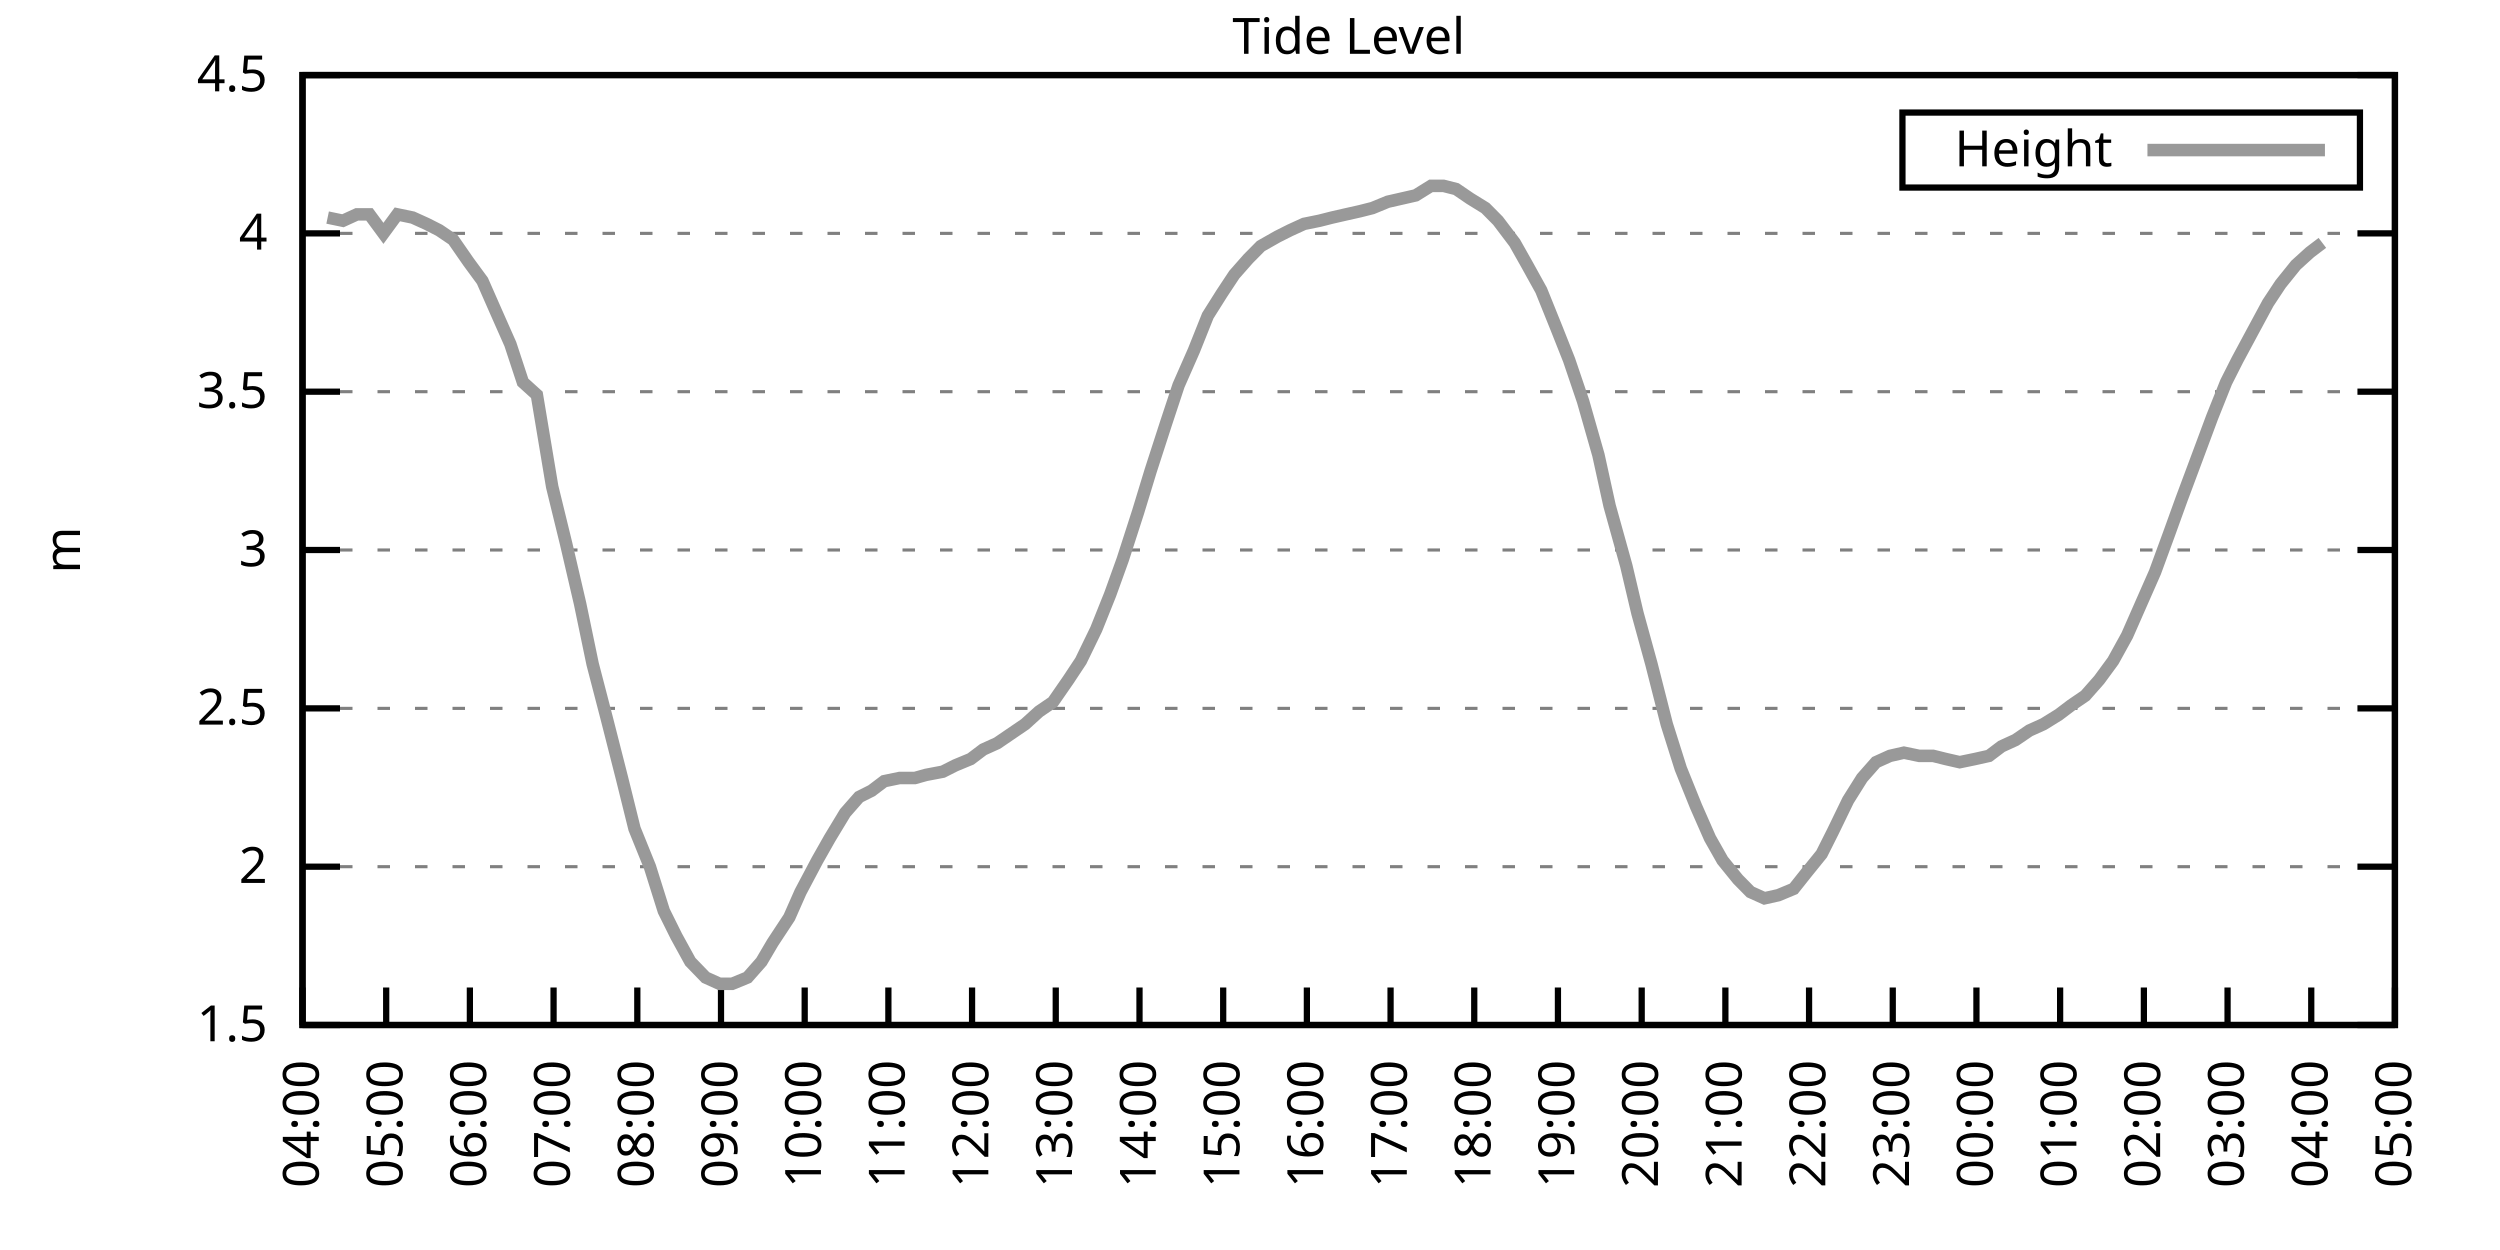
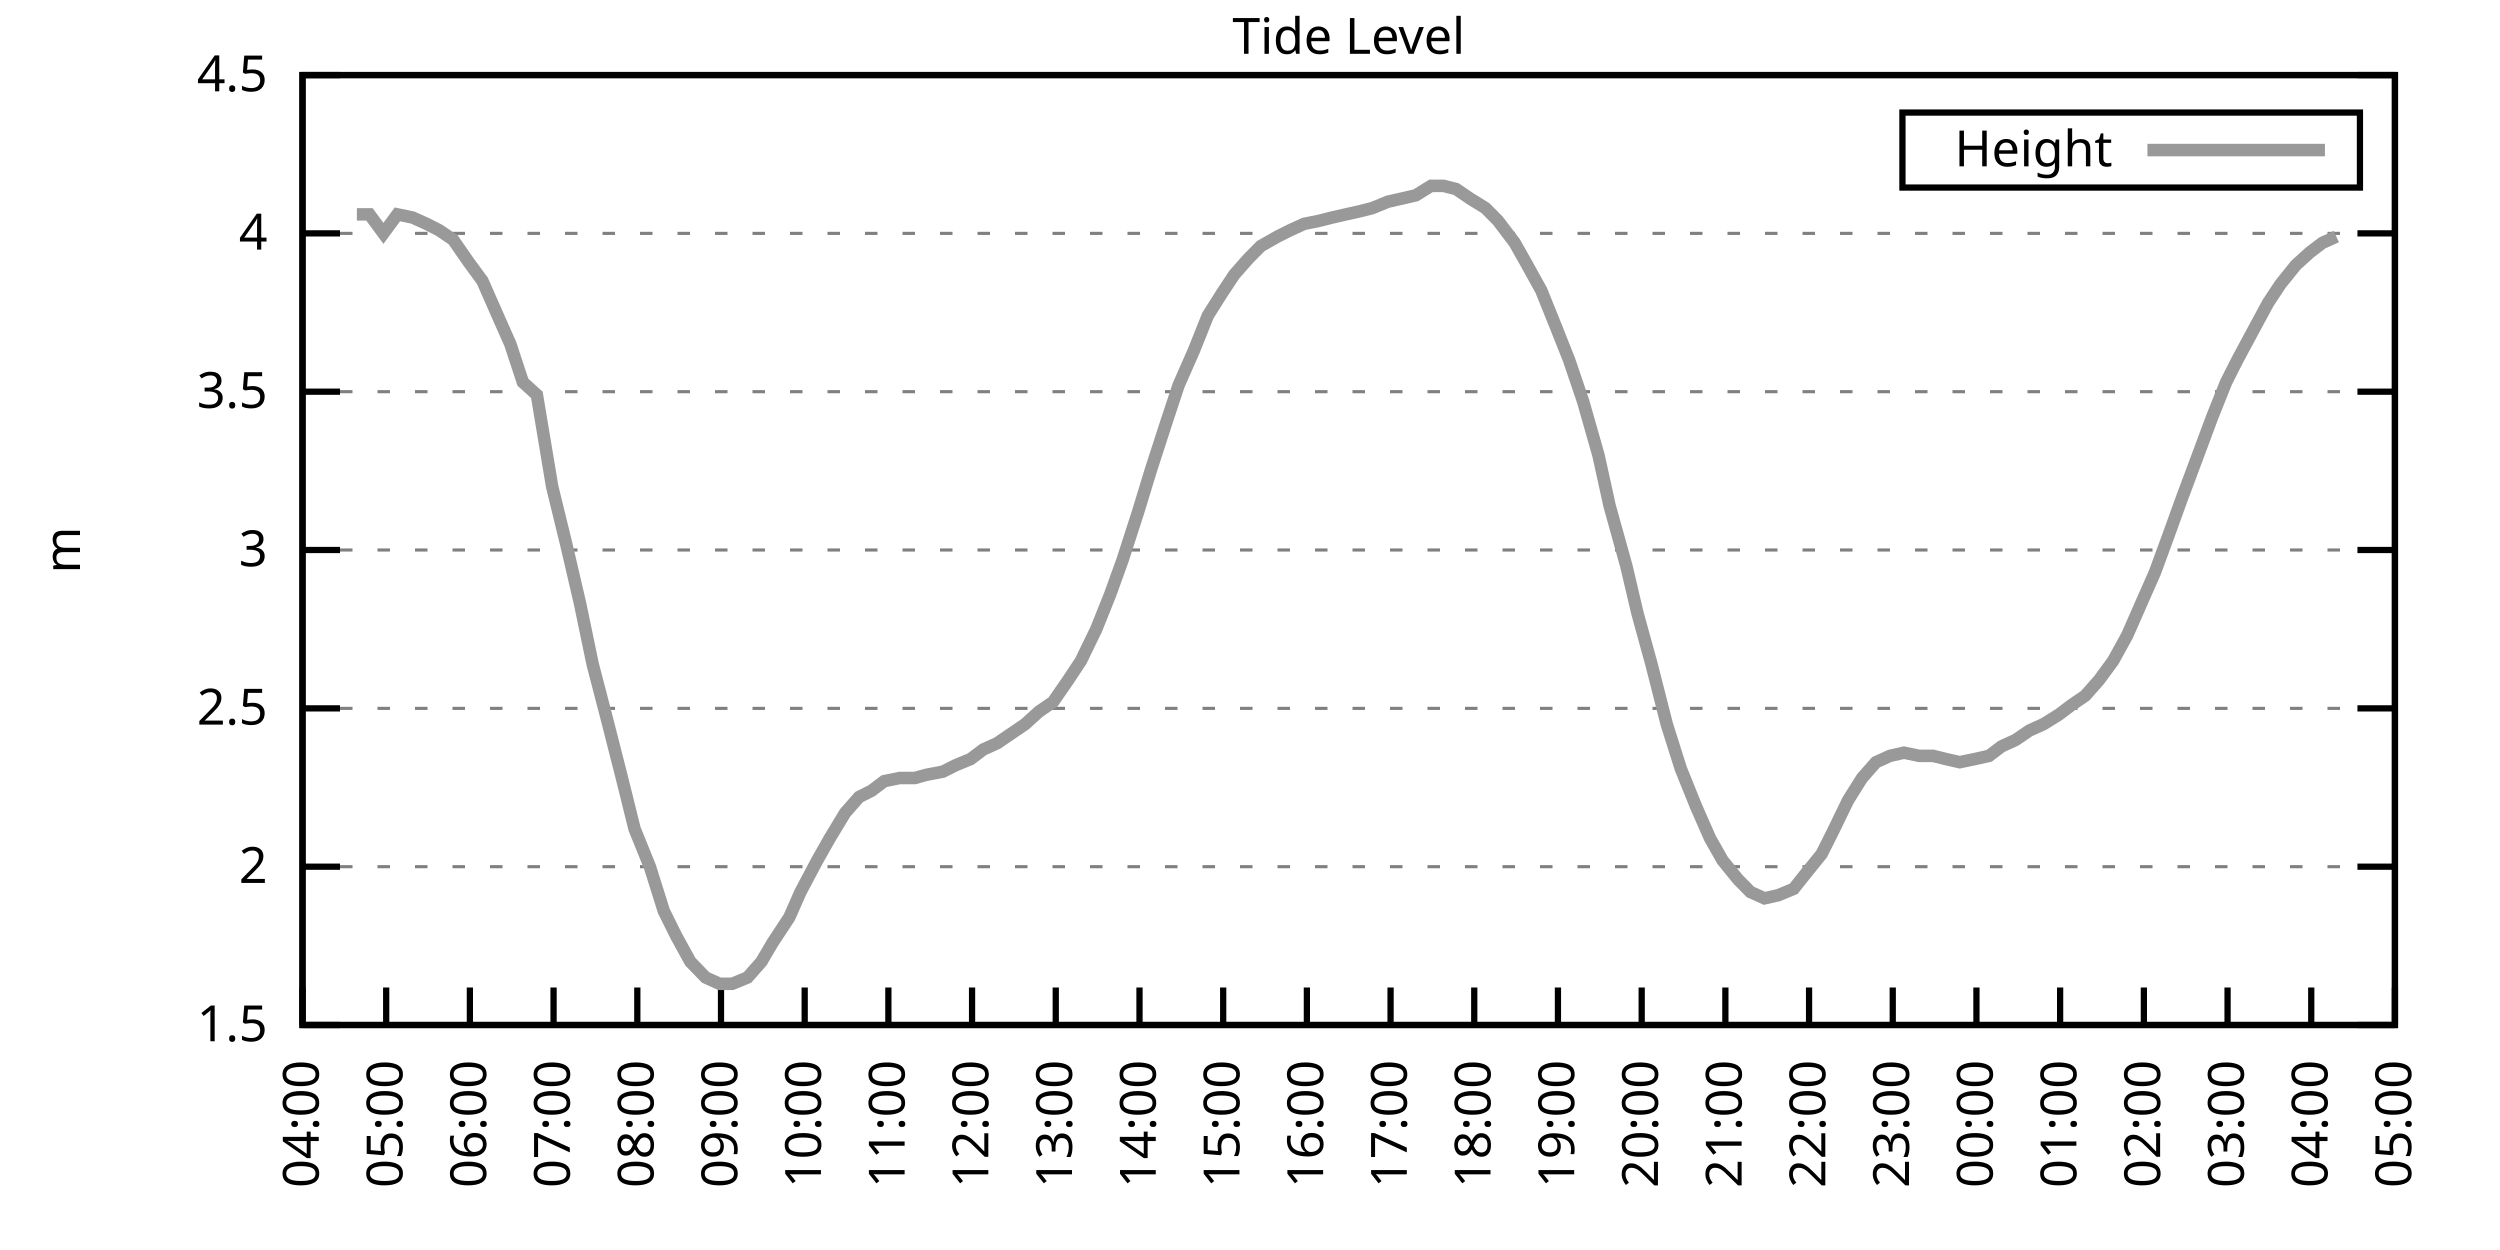
<svg xmlns="http://www.w3.org/2000/svg" xmlns:xlink="http://www.w3.org/1999/xlink" width="400" height="200" viewBox="0 0 400 200">
  <g id="gnuplot_canvas">
    <rect x="0" y="0" width="400" height="200" fill="none" />
    <defs>
      <circle id="gpDot" r="0.5" stroke-width="0.5" stroke="currentColor" />
      <path id="gpPt0" stroke-width="0.333" stroke="currentColor" d="M-1,0 h2 M0,-1 v2" />
      <path id="gpPt1" stroke-width="0.333" stroke="currentColor" d="M-1,-1 L1,1 M1,-1 L-1,1" />
      <path id="gpPt2" stroke-width="0.333" stroke="currentColor" d="M-1,0 L1,0 M0,-1 L0,1 M-1,-1 L1,1 M-1,1 L1,-1" />
      <rect id="gpPt3" stroke-width="0.333" stroke="currentColor" x="-1" y="-1" width="2" height="2" />
      <rect id="gpPt4" stroke-width="0.333" stroke="currentColor" fill="currentColor" x="-1" y="-1" width="2" height="2" />
      <circle id="gpPt5" stroke-width="0.333" stroke="currentColor" cx="0" cy="0" r="1" />
      <use xlink:href="#gpPt5" id="gpPt6" fill="currentColor" stroke="none" />
      <path id="gpPt7" stroke-width="0.333" stroke="currentColor" d="M0,-1.33 L-1.33,0.67 L1.33,0.67 z" />
      <use xlink:href="#gpPt7" id="gpPt8" fill="currentColor" stroke="none" />
      <use xlink:href="#gpPt7" id="gpPt9" stroke="currentColor" transform="rotate(180)" />
      <use xlink:href="#gpPt9" id="gpPt10" fill="currentColor" stroke="none" />
      <use xlink:href="#gpPt3" id="gpPt11" stroke="currentColor" transform="rotate(45)" />
      <use xlink:href="#gpPt11" id="gpPt12" fill="currentColor" stroke="none" />
      <path id="gpPt13" stroke-width="0.333" stroke="currentColor" d="M0,1.330 L1.265,0.411 L0.782,-1.067 L-0.782,-1.076 L-1.265,0.411 z" />
      <use xlink:href="#gpPt13" id="gpPt14" fill="currentColor" stroke="none" />
      <filter id="textbox" filterUnits="objectBoundingBox" x="0" y="0" height="1" width="1">
        <feFlood flood-color="white" flood-opacity="1" result="bgnd" />
        <feComposite in="SourceGraphic" in2="bgnd" operator="atop" />
      </filter>
      <filter id="greybox" filterUnits="objectBoundingBox" x="0" y="0" height="1" width="1">
        <feFlood flood-color="lightgrey" flood-opacity="1" result="grey" />
        <feComposite in="SourceGraphic" in2="grey" operator="atop" />
      </filter>
    </defs>
    <g fill="none" color="white" stroke="currentColor" stroke-width="1.00" stroke-linecap="butt" stroke-linejoin="miter">
</g>
    <g fill="none" color="black" stroke="currentColor" stroke-width="1.00" stroke-linecap="butt" stroke-linejoin="miter">
      <g stroke="none" shape-rendering="crispEdges">
        <polygon fill="rgb(255, 255, 255)" points="48.40,164.00 383.18,164.00 383.18,12.02 48.40,12.02 " />
      </g>
    </g>
    <g fill="none" color="black" stroke="currentColor" stroke-width="1.00" stroke-linecap="butt" stroke-linejoin="miter">
</g>
    <g fill="none" color="black" stroke="black" stroke-width="0.50" stroke-linecap="butt" stroke-linejoin="miter">
</g>
    <g fill="none" color="gray" stroke="currentColor" stroke-width="0.50" stroke-linecap="butt" stroke-linejoin="miter">
      <path stroke="gray" stroke-dasharray="2,4" class="gridline" d="M48.40,164.00 L383.19,164.00  " />
    </g>
    <g fill="none" color="gray" stroke="gray" stroke-width="1.00" stroke-linecap="butt" stroke-linejoin="miter">
</g>
    <g fill="none" color="black" stroke="currentColor" stroke-width="1.00" stroke-linecap="butt" stroke-linejoin="miter">
      <path stroke="black" d="M48.40,164.00 L54.40,164.00 M383.19,164.00 L377.19,164.00  " />
      <g transform="translate(42.80,166.60)" stroke="none" fill="black" font-family="Sans" font-size="8.00" text-anchor="end">
        <text>
          <tspan font-family="Sans"> 1.5</tspan>
        </text>
      </g>
    </g>
    <g fill="none" color="black" stroke="currentColor" stroke-width="1.00" stroke-linecap="butt" stroke-linejoin="miter">
</g>
    <g fill="none" color="black" stroke="black" stroke-width="0.50" stroke-linecap="butt" stroke-linejoin="miter">
</g>
    <g fill="none" color="gray" stroke="currentColor" stroke-width="0.50" stroke-linecap="butt" stroke-linejoin="miter">
      <path stroke="gray" stroke-dasharray="2,4" class="gridline" d="M48.40,138.67 L383.19,138.67  " />
    </g>
    <g fill="none" color="gray" stroke="gray" stroke-width="1.00" stroke-linecap="butt" stroke-linejoin="miter">
</g>
    <g fill="none" color="black" stroke="currentColor" stroke-width="1.00" stroke-linecap="butt" stroke-linejoin="miter">
      <path stroke="black" d="M48.40,138.67 L54.40,138.67 M383.19,138.67 L377.19,138.67  " />
      <g transform="translate(42.80,141.27)" stroke="none" fill="black" font-family="Sans" font-size="8.00" text-anchor="end">
        <text>
          <tspan font-family="Sans"> 2</tspan>
        </text>
      </g>
    </g>
    <g fill="none" color="black" stroke="currentColor" stroke-width="1.00" stroke-linecap="butt" stroke-linejoin="miter">
</g>
    <g fill="none" color="black" stroke="black" stroke-width="0.50" stroke-linecap="butt" stroke-linejoin="miter">
</g>
    <g fill="none" color="gray" stroke="currentColor" stroke-width="0.50" stroke-linecap="butt" stroke-linejoin="miter">
      <path stroke="gray" stroke-dasharray="2,4" class="gridline" d="M48.40,113.34 L383.19,113.34  " />
    </g>
    <g fill="none" color="gray" stroke="gray" stroke-width="1.00" stroke-linecap="butt" stroke-linejoin="miter">
</g>
    <g fill="none" color="black" stroke="currentColor" stroke-width="1.00" stroke-linecap="butt" stroke-linejoin="miter">
      <path stroke="black" d="M48.40,113.34 L54.40,113.34 M383.19,113.34 L377.19,113.34  " />
      <g transform="translate(42.80,115.94)" stroke="none" fill="black" font-family="Sans" font-size="8.00" text-anchor="end">
        <text>
          <tspan font-family="Sans"> 2.5</tspan>
        </text>
      </g>
    </g>
    <g fill="none" color="black" stroke="currentColor" stroke-width="1.00" stroke-linecap="butt" stroke-linejoin="miter">
</g>
    <g fill="none" color="black" stroke="black" stroke-width="0.50" stroke-linecap="butt" stroke-linejoin="miter">
</g>
    <g fill="none" color="gray" stroke="currentColor" stroke-width="0.50" stroke-linecap="butt" stroke-linejoin="miter">
      <path stroke="gray" stroke-dasharray="2,4" class="gridline" d="M48.40,88.00 L383.19,88.00  " />
    </g>
    <g fill="none" color="gray" stroke="gray" stroke-width="1.00" stroke-linecap="butt" stroke-linejoin="miter">
</g>
    <g fill="none" color="black" stroke="currentColor" stroke-width="1.00" stroke-linecap="butt" stroke-linejoin="miter">
      <path stroke="black" d="M48.40,88.00 L54.40,88.00 M383.19,88.00 L377.19,88.00  " />
      <g transform="translate(42.80,90.60)" stroke="none" fill="black" font-family="Sans" font-size="8.00" text-anchor="end">
        <text>
          <tspan font-family="Sans"> 3</tspan>
        </text>
      </g>
    </g>
    <g fill="none" color="black" stroke="currentColor" stroke-width="1.00" stroke-linecap="butt" stroke-linejoin="miter">
</g>
    <g fill="none" color="black" stroke="black" stroke-width="0.50" stroke-linecap="butt" stroke-linejoin="miter">
</g>
    <g fill="none" color="gray" stroke="currentColor" stroke-width="0.50" stroke-linecap="butt" stroke-linejoin="miter">
      <path stroke="gray" stroke-dasharray="2,4" class="gridline" d="M48.40,62.67 L383.19,62.67  " />
    </g>
    <g fill="none" color="gray" stroke="gray" stroke-width="1.00" stroke-linecap="butt" stroke-linejoin="miter">
</g>
    <g fill="none" color="black" stroke="currentColor" stroke-width="1.00" stroke-linecap="butt" stroke-linejoin="miter">
      <path stroke="black" d="M48.40,62.67 L54.40,62.67 M383.19,62.67 L377.19,62.67  " />
      <g transform="translate(42.80,65.27)" stroke="none" fill="black" font-family="Sans" font-size="8.00" text-anchor="end">
        <text>
          <tspan font-family="Sans"> 3.5</tspan>
        </text>
      </g>
    </g>
    <g fill="none" color="black" stroke="currentColor" stroke-width="1.00" stroke-linecap="butt" stroke-linejoin="miter">
</g>
    <g fill="none" color="black" stroke="black" stroke-width="0.50" stroke-linecap="butt" stroke-linejoin="miter">
</g>
    <g fill="none" color="gray" stroke="currentColor" stroke-width="0.50" stroke-linecap="butt" stroke-linejoin="miter">
      <path stroke="gray" stroke-dasharray="2,4" class="gridline" d="M48.40,37.34 L383.19,37.34  " />
    </g>
    <g fill="none" color="gray" stroke="gray" stroke-width="1.00" stroke-linecap="butt" stroke-linejoin="miter">
</g>
    <g fill="none" color="black" stroke="currentColor" stroke-width="1.00" stroke-linecap="butt" stroke-linejoin="miter">
      <path stroke="black" d="M48.40,37.34 L54.40,37.34 M383.19,37.34 L377.19,37.34  " />
      <g transform="translate(42.80,39.94)" stroke="none" fill="black" font-family="Sans" font-size="8.00" text-anchor="end">
        <text>
          <tspan font-family="Sans"> 4</tspan>
        </text>
      </g>
    </g>
    <g fill="none" color="black" stroke="currentColor" stroke-width="1.00" stroke-linecap="butt" stroke-linejoin="miter">
</g>
    <g fill="none" color="black" stroke="black" stroke-width="0.50" stroke-linecap="butt" stroke-linejoin="miter">
</g>
    <g fill="none" color="gray" stroke="currentColor" stroke-width="0.50" stroke-linecap="butt" stroke-linejoin="miter">
      <path stroke="gray" stroke-dasharray="2,4" class="gridline" d="M48.40,12.01 L383.19,12.01  " />
    </g>
    <g fill="none" color="gray" stroke="gray" stroke-width="1.00" stroke-linecap="butt" stroke-linejoin="miter">
</g>
    <g fill="none" color="black" stroke="currentColor" stroke-width="1.00" stroke-linecap="butt" stroke-linejoin="miter">
      <path stroke="black" d="M48.40,12.01 L54.40,12.01 M383.19,12.01 L377.19,12.01  " />
      <g transform="translate(42.80,14.61)" stroke="none" fill="black" font-family="Sans" font-size="8.00" text-anchor="end">
        <text>
          <tspan font-family="Sans"> 4.5</tspan>
        </text>
      </g>
    </g>
    <g fill="none" color="black" stroke="currentColor" stroke-width="1.00" stroke-linecap="butt" stroke-linejoin="miter">
      <path stroke="black" d="M48.40,164.00 L48.40,158.00  " />
      <g transform="translate(51.00,169.60) rotate(270.00)" stroke="none" fill="black" font-family="Sans" font-size="8.00" text-anchor="end">
        <text>
          <tspan font-family="Sans">04:00</tspan>
        </text>
      </g>
    </g>
    <g fill="none" color="black" stroke="currentColor" stroke-width="1.00" stroke-linecap="butt" stroke-linejoin="miter">
      <path stroke="black" d="M61.79,164.00 L61.79,158.00  " />
      <g transform="translate(64.39,169.60) rotate(270.00)" stroke="none" fill="black" font-family="Sans" font-size="8.00" text-anchor="end">
        <text>
          <tspan font-family="Sans">05:00</tspan>
        </text>
      </g>
    </g>
    <g fill="none" color="black" stroke="currentColor" stroke-width="1.00" stroke-linecap="butt" stroke-linejoin="miter">
      <path stroke="black" d="M75.18,164.00 L75.18,158.00  " />
      <g transform="translate(77.78,169.60) rotate(270.00)" stroke="none" fill="black" font-family="Sans" font-size="8.00" text-anchor="end">
        <text>
          <tspan font-family="Sans">06:00</tspan>
        </text>
      </g>
    </g>
    <g fill="none" color="black" stroke="currentColor" stroke-width="1.00" stroke-linecap="butt" stroke-linejoin="miter">
      <path stroke="black" d="M88.57,164.00 L88.57,158.00  " />
      <g transform="translate(91.17,169.60) rotate(270.00)" stroke="none" fill="black" font-family="Sans" font-size="8.00" text-anchor="end">
        <text>
          <tspan font-family="Sans">07:00</tspan>
        </text>
      </g>
    </g>
    <g fill="none" color="black" stroke="currentColor" stroke-width="1.00" stroke-linecap="butt" stroke-linejoin="miter">
      <path stroke="black" d="M101.97,164.00 L101.97,158.00  " />
      <g transform="translate(104.57,169.60) rotate(270.00)" stroke="none" fill="black" font-family="Sans" font-size="8.00" text-anchor="end">
        <text>
          <tspan font-family="Sans">08:00</tspan>
        </text>
      </g>
    </g>
    <g fill="none" color="black" stroke="currentColor" stroke-width="1.00" stroke-linecap="butt" stroke-linejoin="miter">
      <path stroke="black" d="M115.36,164.00 L115.36,158.00  " />
      <g transform="translate(117.96,169.60) rotate(270.00)" stroke="none" fill="black" font-family="Sans" font-size="8.00" text-anchor="end">
        <text>
          <tspan font-family="Sans">09:00</tspan>
        </text>
      </g>
    </g>
    <g fill="none" color="black" stroke="currentColor" stroke-width="1.00" stroke-linecap="butt" stroke-linejoin="miter">
      <path stroke="black" d="M128.75,164.00 L128.75,158.00  " />
      <g transform="translate(131.35,169.60) rotate(270.00)" stroke="none" fill="black" font-family="Sans" font-size="8.00" text-anchor="end">
        <text>
          <tspan font-family="Sans">10:00</tspan>
        </text>
      </g>
    </g>
    <g fill="none" color="black" stroke="currentColor" stroke-width="1.00" stroke-linecap="butt" stroke-linejoin="miter">
      <path stroke="black" d="M142.14,164.00 L142.14,158.00  " />
      <g transform="translate(144.74,169.60) rotate(270.00)" stroke="none" fill="black" font-family="Sans" font-size="8.00" text-anchor="end">
        <text>
          <tspan font-family="Sans">11:00</tspan>
        </text>
      </g>
    </g>
    <g fill="none" color="black" stroke="currentColor" stroke-width="1.00" stroke-linecap="butt" stroke-linejoin="miter">
      <path stroke="black" d="M155.53,164.00 L155.53,158.00  " />
      <g transform="translate(158.13,169.60) rotate(270.00)" stroke="none" fill="black" font-family="Sans" font-size="8.00" text-anchor="end">
        <text>
          <tspan font-family="Sans">12:00</tspan>
        </text>
      </g>
    </g>
    <g fill="none" color="black" stroke="currentColor" stroke-width="1.00" stroke-linecap="butt" stroke-linejoin="miter">
      <path stroke="black" d="M168.92,164.00 L168.92,158.00  " />
      <g transform="translate(171.52,169.60) rotate(270.00)" stroke="none" fill="black" font-family="Sans" font-size="8.00" text-anchor="end">
        <text>
          <tspan font-family="Sans">13:00</tspan>
        </text>
      </g>
    </g>
    <g fill="none" color="black" stroke="currentColor" stroke-width="1.00" stroke-linecap="butt" stroke-linejoin="miter">
      <path stroke="black" d="M182.32,164.00 L182.32,158.00  " />
      <g transform="translate(184.92,169.60) rotate(270.00)" stroke="none" fill="black" font-family="Sans" font-size="8.00" text-anchor="end">
        <text>
          <tspan font-family="Sans">14:00</tspan>
        </text>
      </g>
    </g>
    <g fill="none" color="black" stroke="currentColor" stroke-width="1.00" stroke-linecap="butt" stroke-linejoin="miter">
      <path stroke="black" d="M195.71,164.00 L195.71,158.00  " />
      <g transform="translate(198.31,169.60) rotate(270.00)" stroke="none" fill="black" font-family="Sans" font-size="8.00" text-anchor="end">
        <text>
          <tspan font-family="Sans">15:00</tspan>
        </text>
      </g>
    </g>
    <g fill="none" color="black" stroke="currentColor" stroke-width="1.00" stroke-linecap="butt" stroke-linejoin="miter">
      <path stroke="black" d="M209.10,164.00 L209.10,158.00  " />
      <g transform="translate(211.70,169.60) rotate(270.00)" stroke="none" fill="black" font-family="Sans" font-size="8.00" text-anchor="end">
        <text>
          <tspan font-family="Sans">16:00</tspan>
        </text>
      </g>
    </g>
    <g fill="none" color="black" stroke="currentColor" stroke-width="1.00" stroke-linecap="butt" stroke-linejoin="miter">
      <path stroke="black" d="M222.49,164.00 L222.49,158.00  " />
      <g transform="translate(225.09,169.60) rotate(270.00)" stroke="none" fill="black" font-family="Sans" font-size="8.00" text-anchor="end">
        <text>
          <tspan font-family="Sans">17:00</tspan>
        </text>
      </g>
    </g>
    <g fill="none" color="black" stroke="currentColor" stroke-width="1.00" stroke-linecap="butt" stroke-linejoin="miter">
      <path stroke="black" d="M235.88,164.00 L235.88,158.00  " />
      <g transform="translate(238.48,169.60) rotate(270.00)" stroke="none" fill="black" font-family="Sans" font-size="8.00" text-anchor="end">
        <text>
          <tspan font-family="Sans">18:00</tspan>
        </text>
      </g>
    </g>
    <g fill="none" color="black" stroke="currentColor" stroke-width="1.00" stroke-linecap="butt" stroke-linejoin="miter">
      <path stroke="black" d="M249.27,164.00 L249.27,158.00  " />
      <g transform="translate(251.87,169.60) rotate(270.00)" stroke="none" fill="black" font-family="Sans" font-size="8.00" text-anchor="end">
        <text>
          <tspan font-family="Sans">19:00</tspan>
        </text>
      </g>
    </g>
    <g fill="none" color="black" stroke="currentColor" stroke-width="1.00" stroke-linecap="butt" stroke-linejoin="miter">
      <path stroke="black" d="M262.67,164.00 L262.67,158.00  " />
      <g transform="translate(265.27,169.60) rotate(270.00)" stroke="none" fill="black" font-family="Sans" font-size="8.00" text-anchor="end">
        <text>
          <tspan font-family="Sans">20:00</tspan>
        </text>
      </g>
    </g>
    <g fill="none" color="black" stroke="currentColor" stroke-width="1.00" stroke-linecap="butt" stroke-linejoin="miter">
      <path stroke="black" d="M276.06,164.00 L276.06,158.00  " />
      <g transform="translate(278.66,169.60) rotate(270.00)" stroke="none" fill="black" font-family="Sans" font-size="8.00" text-anchor="end">
        <text>
          <tspan font-family="Sans">21:00</tspan>
        </text>
      </g>
    </g>
    <g fill="none" color="black" stroke="currentColor" stroke-width="1.00" stroke-linecap="butt" stroke-linejoin="miter">
      <path stroke="black" d="M289.45,164.00 L289.45,158.00  " />
      <g transform="translate(292.05,169.60) rotate(270.00)" stroke="none" fill="black" font-family="Sans" font-size="8.00" text-anchor="end">
        <text>
          <tspan font-family="Sans">22:00</tspan>
        </text>
      </g>
    </g>
    <g fill="none" color="black" stroke="currentColor" stroke-width="1.00" stroke-linecap="butt" stroke-linejoin="miter">
      <path stroke="black" d="M302.84,164.00 L302.84,158.00  " />
      <g transform="translate(305.44,169.60) rotate(270.00)" stroke="none" fill="black" font-family="Sans" font-size="8.00" text-anchor="end">
        <text>
          <tspan font-family="Sans">23:00</tspan>
        </text>
      </g>
    </g>
    <g fill="none" color="black" stroke="currentColor" stroke-width="1.00" stroke-linecap="butt" stroke-linejoin="miter">
      <path stroke="black" d="M316.23,164.00 L316.23,158.00  " />
      <g transform="translate(318.83,169.60) rotate(270.00)" stroke="none" fill="black" font-family="Sans" font-size="8.00" text-anchor="end">
        <text>
          <tspan font-family="Sans">00:00</tspan>
        </text>
      </g>
    </g>
    <g fill="none" color="black" stroke="currentColor" stroke-width="1.00" stroke-linecap="butt" stroke-linejoin="miter">
      <path stroke="black" d="M329.62,164.00 L329.62,158.00  " />
      <g transform="translate(332.22,169.60) rotate(270.00)" stroke="none" fill="black" font-family="Sans" font-size="8.00" text-anchor="end">
        <text>
          <tspan font-family="Sans">01:00</tspan>
        </text>
      </g>
    </g>
    <g fill="none" color="black" stroke="currentColor" stroke-width="1.00" stroke-linecap="butt" stroke-linejoin="miter">
      <path stroke="black" d="M343.02,164.00 L343.02,158.00  " />
      <g transform="translate(345.62,169.60) rotate(270.00)" stroke="none" fill="black" font-family="Sans" font-size="8.00" text-anchor="end">
        <text>
          <tspan font-family="Sans">02:00</tspan>
        </text>
      </g>
    </g>
    <g fill="none" color="black" stroke="currentColor" stroke-width="1.00" stroke-linecap="butt" stroke-linejoin="miter">
      <path stroke="black" d="M356.41,164.00 L356.41,158.00  " />
      <g transform="translate(359.01,169.60) rotate(270.00)" stroke="none" fill="black" font-family="Sans" font-size="8.00" text-anchor="end">
        <text>
          <tspan font-family="Sans">03:00</tspan>
        </text>
      </g>
    </g>
    <g fill="none" color="black" stroke="currentColor" stroke-width="1.00" stroke-linecap="butt" stroke-linejoin="miter">
      <path stroke="black" d="M369.80,164.00 L369.80,158.00  " />
      <g transform="translate(372.40,169.60) rotate(270.00)" stroke="none" fill="black" font-family="Sans" font-size="8.00" text-anchor="end">
        <text>
          <tspan font-family="Sans">04:00</tspan>
        </text>
      </g>
    </g>
    <g fill="none" color="black" stroke="currentColor" stroke-width="1.00" stroke-linecap="butt" stroke-linejoin="miter">
      <path stroke="black" d="M383.19,164.00 L383.19,158.00  " />
      <g transform="translate(385.79,169.60) rotate(270.00)" stroke="none" fill="black" font-family="Sans" font-size="8.00" text-anchor="end">
        <text>
          <tspan font-family="Sans">05:00</tspan>
        </text>
      </g>
    </g>
    <g fill="none" color="black" stroke="currentColor" stroke-width="1.00" stroke-linecap="butt" stroke-linejoin="miter">
</g>
    <g fill="none" color="black" stroke="currentColor" stroke-width="1.00" stroke-linecap="butt" stroke-linejoin="miter">
      <path stroke="black" d="M48.40,12.01 L48.40,164.00 L383.19,164.00 L383.19,12.01 L48.40,12.01 Z  " />
    </g>
    <g fill="none" color="black" stroke="currentColor" stroke-width="1.00" stroke-linecap="butt" stroke-linejoin="miter">
</g>
    <g fill="none" color="black" stroke="currentColor" stroke-width="1.00" stroke-linecap="butt" stroke-linejoin="miter">
      <path stroke="black" d="M304.39,30.01 L304.39,18.01 L377.59,18.01 L377.59,30.01 L304.39,30.01 Z  " />
    </g>
    <g id="Tide_level_plot_1">
      <g fill="none" color="white" stroke="black" stroke-width="2.00" stroke-linecap="butt" stroke-linejoin="miter">
</g>
      <g fill="none" color="black" stroke="currentColor" stroke-width="2.00" stroke-linecap="butt" stroke-linejoin="miter">
        <g transform="translate(337.99,26.61)" stroke="none" fill="black" font-family="Sans" font-size="8.00" text-anchor="end">
          <text>
            <tspan font-family="Sans">Height</tspan>
          </text>
        </g>
      </g>
      <g fill="none" color="black" stroke="currentColor" stroke-width="2.00" stroke-linecap="butt" stroke-linejoin="miter">
-         <path stroke="rgb(153, 153, 153)" d="M343.59,24.01 L371.99,24.01 M52.42,34.81 L54.87,35.32 L57.10,34.30 L59.11,34.30 L61.35,37.34 L63.58,34.30   L66.03,34.81 L68.26,35.82 L70.27,36.84 L72.50,38.35 L74.96,41.90 L77.19,44.94 L79.42,50.01 L81.66,55.07   L83.66,61.15 L85.90,63.18 L88.35,77.87 L90.58,86.99 L92.82,96.62 L94.82,106.24 L97.06,114.86 L99.51,124.48   L101.52,132.59 L103.98,138.67 L106.21,145.76 L108.22,149.81 L110.45,153.87 L112.90,156.40 L115.13,157.41 L117.14,157.41   L119.60,156.40 L121.83,153.87 L123.62,150.83 L126.29,146.77 L128.08,142.72 L130.76,137.66 L132.77,134.11 L135.22,130.06   L137.45,127.52 L139.46,126.51 L141.47,124.99 L143.93,124.48 L146.38,124.48 L148.17,123.98 L150.85,123.47 L152.85,122.46   L155.31,121.44 L157.32,119.92 L159.55,118.91 L161.78,117.39 L164.01,115.87 L166.25,113.84 L168.48,112.32 L170.93,108.78   L172.94,105.74 L175.40,100.67 L177.63,95.10 L179.64,89.52 L182.09,81.93 L184.10,75.34 L186.56,67.74 L188.57,61.66   L191.02,56.09 L193.25,50.51 L195.48,46.97 L197.49,43.93 L199.73,41.39 L201.73,39.37 L204.41,37.85 L206.42,36.84   L208.65,35.82 L211.11,35.32 L213.12,34.81 L215.35,34.30 L217.58,33.80 L219.59,33.29 L222.04,32.28 L224.28,31.77   L226.51,31.26 L228.96,29.74 L230.97,29.74 L232.98,30.25 L235.21,31.77 L237.67,33.29 L239.68,35.32 L242.36,38.86   L244.36,42.41 L246.60,46.46 L249.05,52.54 L251.06,57.61 L253.29,64.19 L255.75,72.81 L257.53,80.91 L260.21,90.54   L262.00,98.14 L264.23,106.24 L266.68,115.87 L268.92,122.96 L271.37,129.04 L273.60,134.11 L275.61,137.66 L278.07,140.69   L280.07,142.72 L282.31,143.73 L284.54,143.23 L286.99,142.21 L289.00,139.68 L291.46,136.64 L293.24,133.10 L295.70,128.03   L297.93,124.48 L300.16,121.95 L302.39,120.94 L304.63,120.43 L307.08,120.94 L309.31,120.94 L311.32,121.44 L313.55,121.95   L316.01,121.44 L318.24,120.94 L320.25,119.42 L322.48,118.40 L324.71,116.88 L326.95,115.87 L329.40,114.35 L331.41,112.83   L333.64,111.31 L335.87,108.78 L338.10,105.74 L340.34,101.68 L342.79,96.11 L344.80,91.55 L347.03,85.47 L349.04,79.90   L351.50,73.31 L353.95,66.73 L356.18,61.15 L357.97,57.61 L360.42,53.05 L362.88,48.49 L364.89,45.45 L367.34,42.41   L369.58,40.38 L371.58,38.86  " />
+         <path stroke="rgb(153, 153, 153)" d="M343.59,24.01 L371.99,24.01 M57.10,34.30 L59.11,34.30 L61.35,37.34 L63.58,34.30 L66.03,34.81 L68.26,35.82   L70.27,36.84 L72.50,38.35 L74.96,41.90 L77.19,44.94 L79.42,50.01 L81.66,55.07 L83.66,61.15 L85.90,63.18   L88.35,77.87 L90.58,86.99 L92.82,96.62 L94.82,106.24 L97.06,114.86 L99.51,124.48 L101.52,132.59 L103.98,138.67   L106.21,145.76 L108.22,149.81 L110.45,153.87 L112.90,156.40 L115.13,157.41 L117.14,157.41 L119.60,156.40 L121.83,153.87   L123.62,150.83 L126.29,146.77 L128.08,142.72 L130.76,137.66 L132.77,134.11 L135.22,130.06 L137.45,127.52 L139.46,126.51   L141.47,124.99 L143.93,124.48 L146.38,124.48 L148.17,123.98 L150.85,123.47 L152.85,122.46 L155.31,121.44 L157.32,119.92   L159.55,118.91 L161.78,117.39 L164.01,115.87 L166.25,113.84 L168.48,112.32 L170.93,108.78 L172.94,105.74 L175.40,100.67   L177.63,95.10 L179.64,89.52 L182.09,81.93 L184.10,75.34 L186.56,67.74 L188.57,61.66 L191.02,56.09 L193.25,50.51   L195.48,46.97 L197.49,43.93 L199.73,41.39 L201.73,39.37 L204.41,37.85 L206.42,36.84 L208.65,35.82 L211.11,35.32   L213.12,34.81 L215.35,34.30 L217.58,33.80 L219.59,33.29 L222.04,32.28 L224.28,31.77 L226.51,31.26 L228.96,29.74   L230.97,29.74 L232.98,30.25 L235.21,31.77 L237.67,33.29 L239.68,35.32 L242.36,38.86 L244.36,42.41 L246.60,46.46   L249.05,52.54 L251.06,57.61 L253.29,64.19 L255.75,72.81 L257.53,80.91 L260.21,90.54 L262.00,98.14 L264.23,106.24   L266.68,115.87 L268.92,122.96 L271.37,129.04 L273.60,134.11 L275.61,137.66 L278.07,140.69 L280.07,142.72 L282.31,143.73   L284.54,143.23 L286.99,142.21 L289.00,139.68 L291.46,136.64 L293.24,133.10 L295.70,128.03 L297.93,124.48 L300.16,121.95   L302.39,120.94 L304.63,120.43 L307.08,120.94 L309.31,120.94 L311.32,121.44 L313.55,121.95 L316.01,121.44 L318.24,120.94   L320.25,119.42 L322.48,118.40 L324.71,116.88 L326.95,115.87 L329.40,114.35 L331.41,112.83 L333.64,111.31 L335.87,108.78   L338.10,105.74 L340.34,101.68 L342.79,96.11 L344.80,91.55 L347.03,85.47 L349.04,79.90 L351.50,73.31 L353.95,66.73   L356.18,61.15 L357.97,57.61 L360.42,53.05 L362.88,48.49 L364.89,45.45 L367.34,42.41 L369.58,40.38 L371.58,38.86   L373.82,37.85  " />
      </g>
    </g>
    <g fill="none" color="black" stroke="currentColor" stroke-width="2.00" stroke-linecap="butt" stroke-linejoin="miter">
</g>
    <g fill="none" color="black" stroke="black" stroke-width="1.00" stroke-linecap="butt" stroke-linejoin="miter">
</g>
    <g fill="none" color="black" stroke="currentColor" stroke-width="1.00" stroke-linecap="butt" stroke-linejoin="miter">
      <path stroke="black" d="M48.40,12.01 L48.40,164.00 L383.19,164.00 L383.19,12.01 L48.40,12.01 Z  " />
      <g transform="translate(12.80,88.01) rotate(270.00)" stroke="none" fill="black" font-family="Sans" font-size="8.00" text-anchor="middle">
        <text>
          <tspan font-family="Sans">m</tspan>
        </text>
      </g>
    </g>
    <g fill="none" color="black" stroke="currentColor" stroke-width="1.00" stroke-linecap="butt" stroke-linejoin="miter">
</g>
    <g fill="none" color="black" stroke="currentColor" stroke-width="1.00" stroke-linecap="butt" stroke-linejoin="miter">
      <g transform="translate(215.79,8.61)" stroke="none" fill="black" font-family="Sans" font-size="8.00" text-anchor="middle">
        <text>
          <tspan font-family="Sans">Tide Level</tspan>
        </text>
      </g>
    </g>
    <g fill="none" color="black" stroke="currentColor" stroke-width="1.00" stroke-linecap="butt" stroke-linejoin="miter">
</g>
  </g>
</svg>
